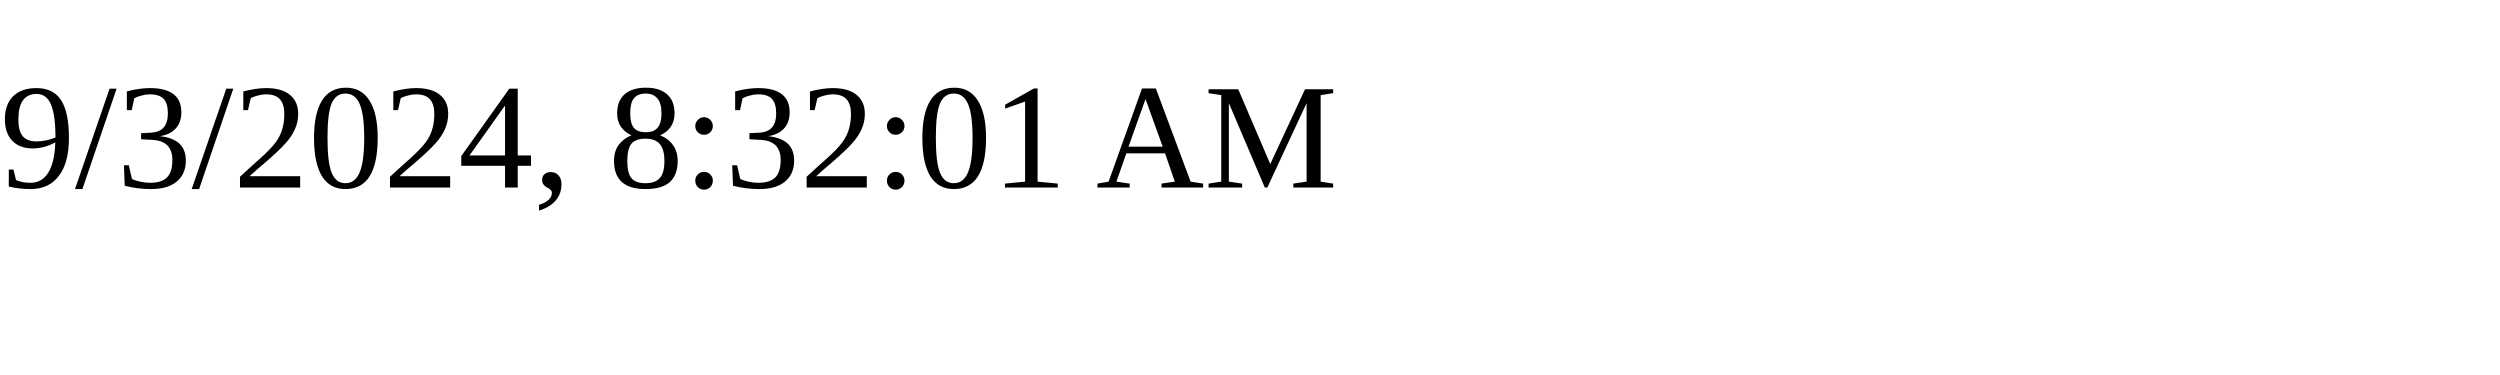
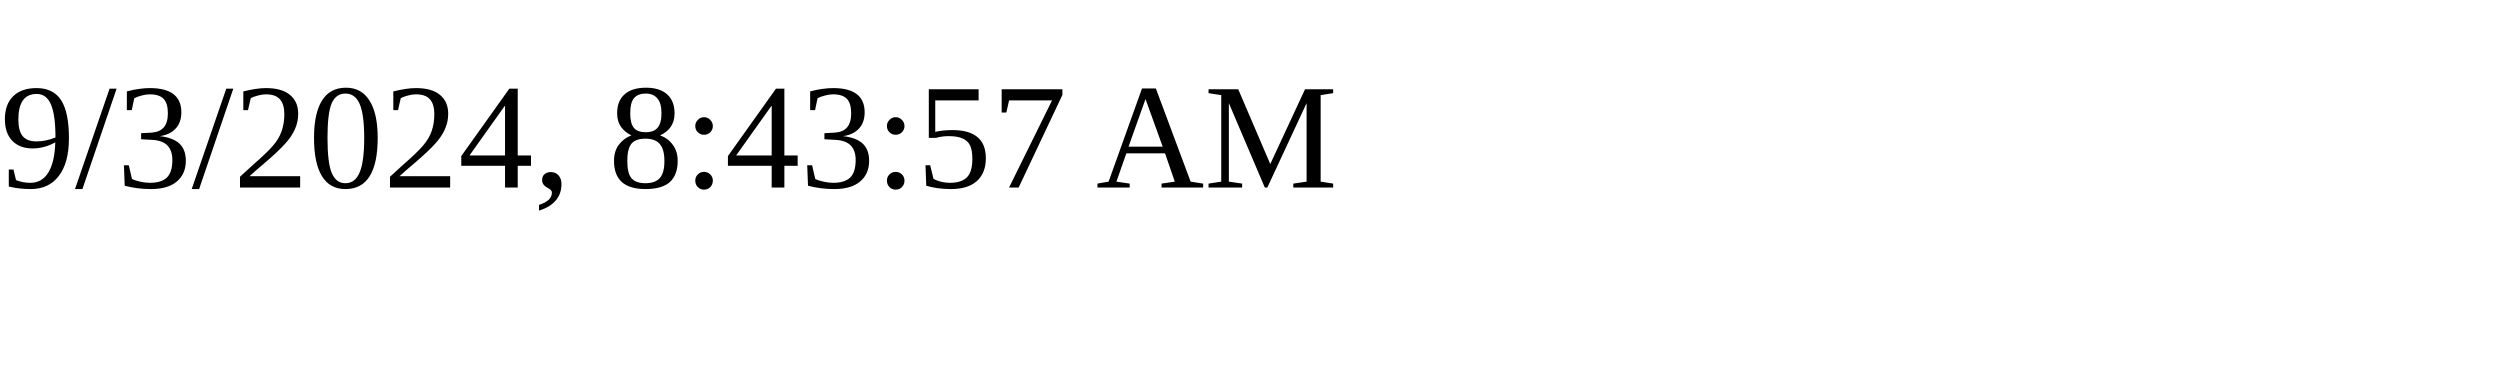
<svg xmlns="http://www.w3.org/2000/svg" height="30" width="200">
-   <text x="0" y="15">9/3/2024, 8:32:01 AM</text>
+   <text x="0" y="15">9/3/2024, 8:43:57 AM</text>
</svg>
